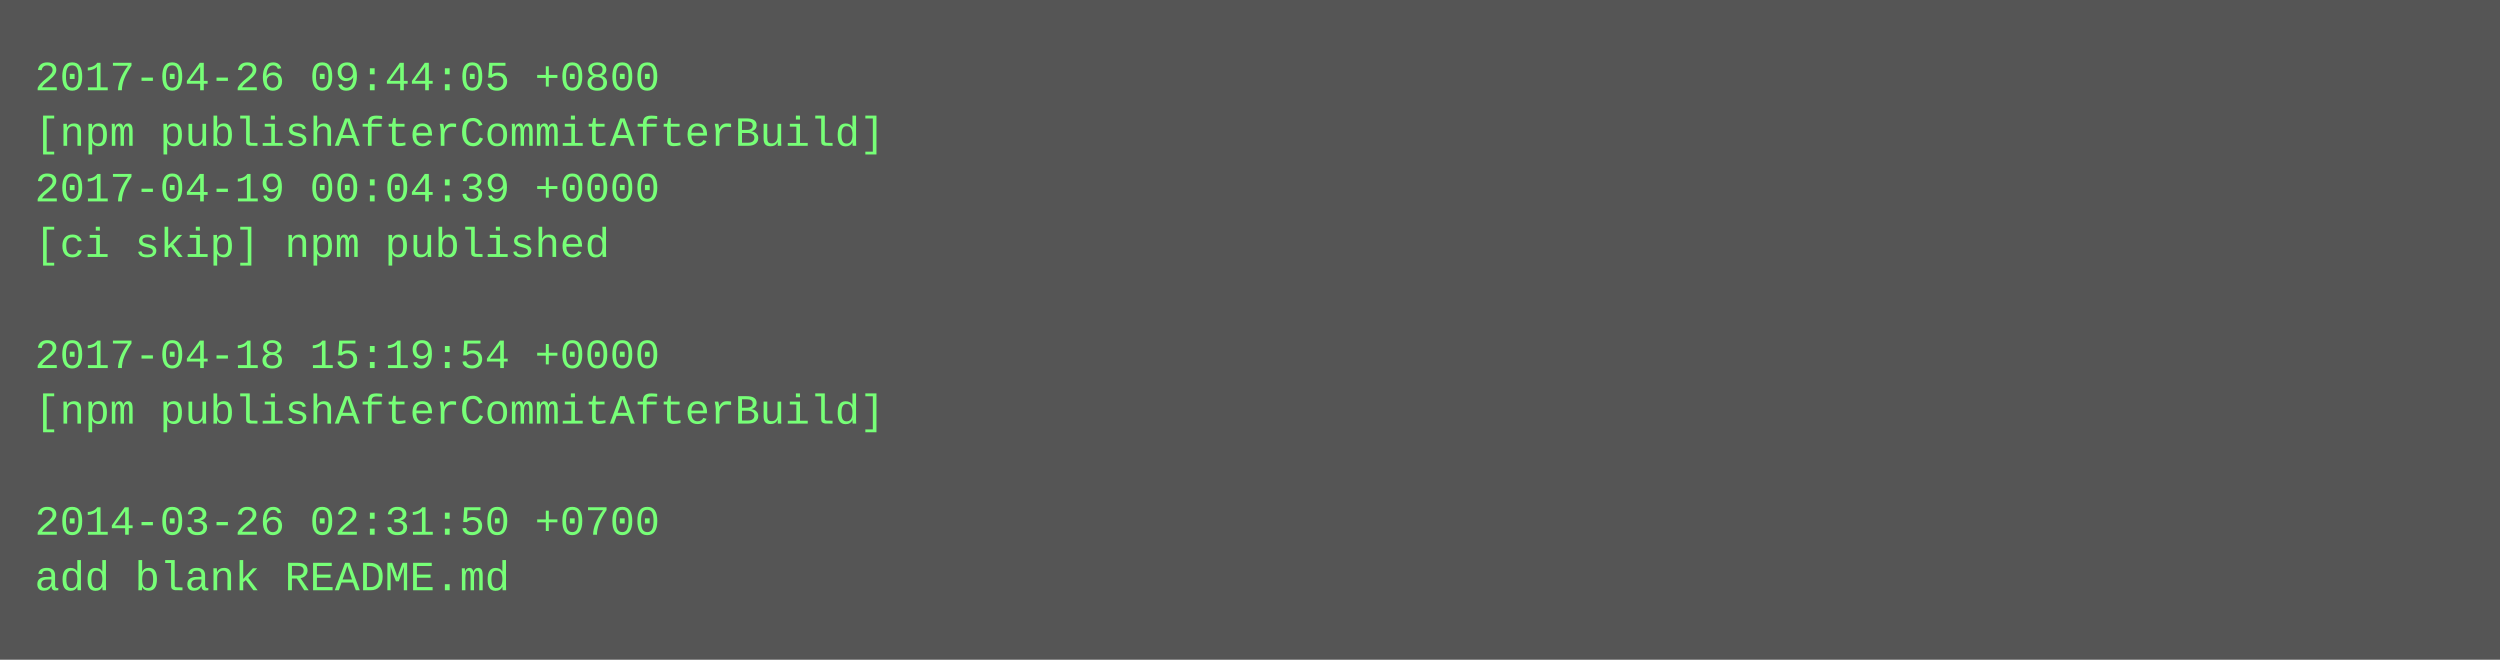
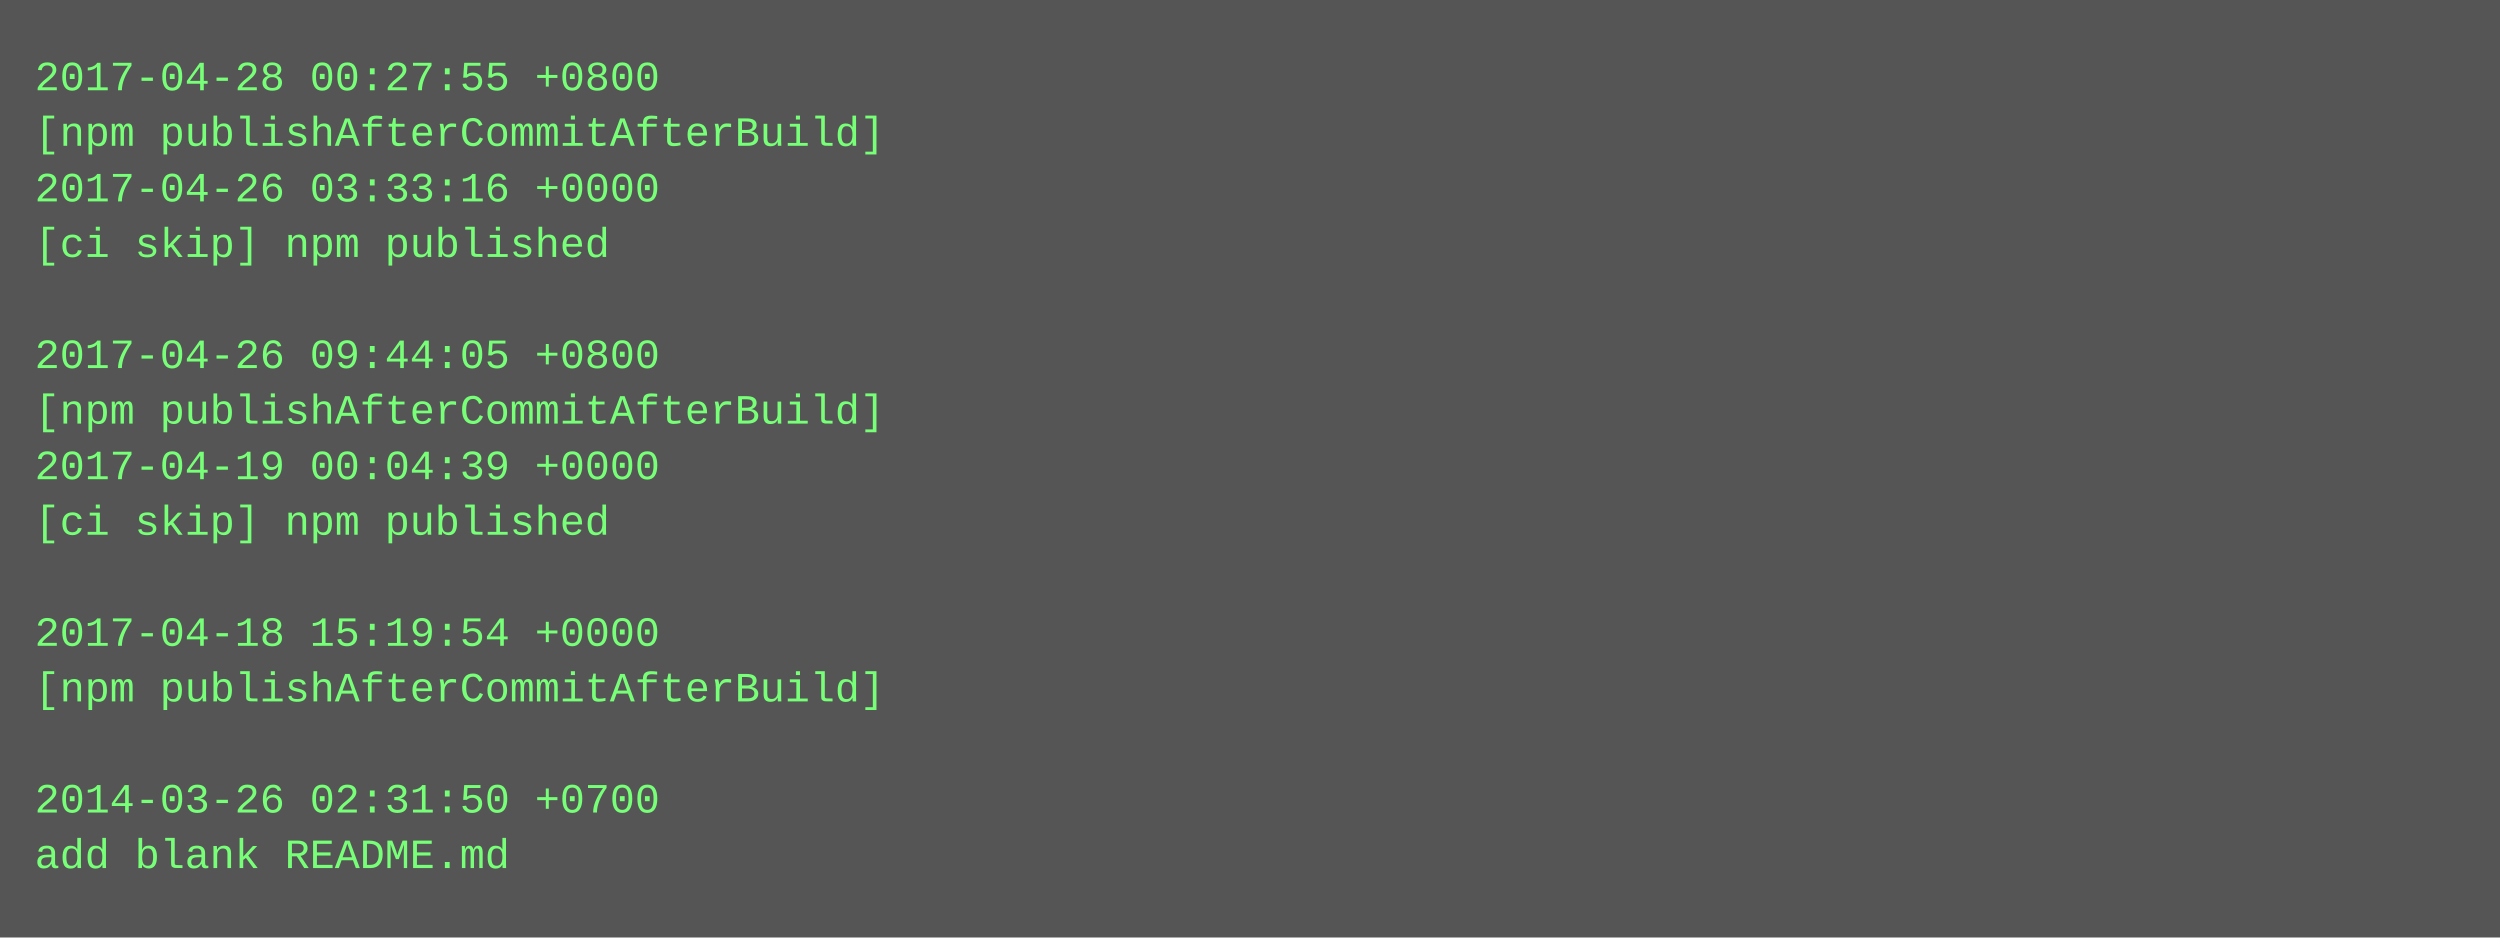
- <svg xmlns="http://www.w3.org/2000/svg" height="190" width="720">
-   <rect height="190" fill="#555" width="720" />
+ <svg xmlns="http://www.w3.org/2000/svg" height="270" width="720">
+   <rect height="270" fill="#555" width="720" />
  <text fill="#7f7" font-family="Courier New" font-size="12" xml:space="preserve">
-     <tspan x="10" y="26">2017-04-26 09:44:05 +0800</tspan>
+     <tspan x="10" y="26">2017-04-28 00:27:55 +0800</tspan>
    <tspan x="10" y="42">[npm publishAfterCommitAfterBuild]</tspan>
-     <tspan x="10" y="58">2017-04-19 00:04:39 +0000</tspan>
+     <tspan x="10" y="58">2017-04-26 03:33:16 +0000</tspan>
    <tspan x="10" y="74">[ci skip] npm published</tspan>
    <tspan x="10" y="90" />
-     <tspan x="10" y="106">2017-04-18 15:19:54 +0000</tspan>
+     <tspan x="10" y="106">2017-04-26 09:44:05 +0800</tspan>
    <tspan x="10" y="122">[npm publishAfterCommitAfterBuild]</tspan>
-     <tspan x="10" y="138" />
-     <tspan x="10" y="154">2014-03-26 02:31:50 +0700</tspan>
-     <tspan x="10" y="170">add blank README.md</tspan>
+     <tspan x="10" y="138">2017-04-19 00:04:39 +0000</tspan>
+     <tspan x="10" y="154">[ci skip] npm published</tspan>
+     <tspan x="10" y="170" />
+     <tspan x="10" y="186">2017-04-18 15:19:54 +0000</tspan>
+     <tspan x="10" y="202">[npm publishAfterCommitAfterBuild]</tspan>
+     <tspan x="10" y="218" />
+     <tspan x="10" y="234">2014-03-26 02:31:50 +0700</tspan>
+     <tspan x="10" y="250">add blank README.md</tspan>
  </text>
</svg>
